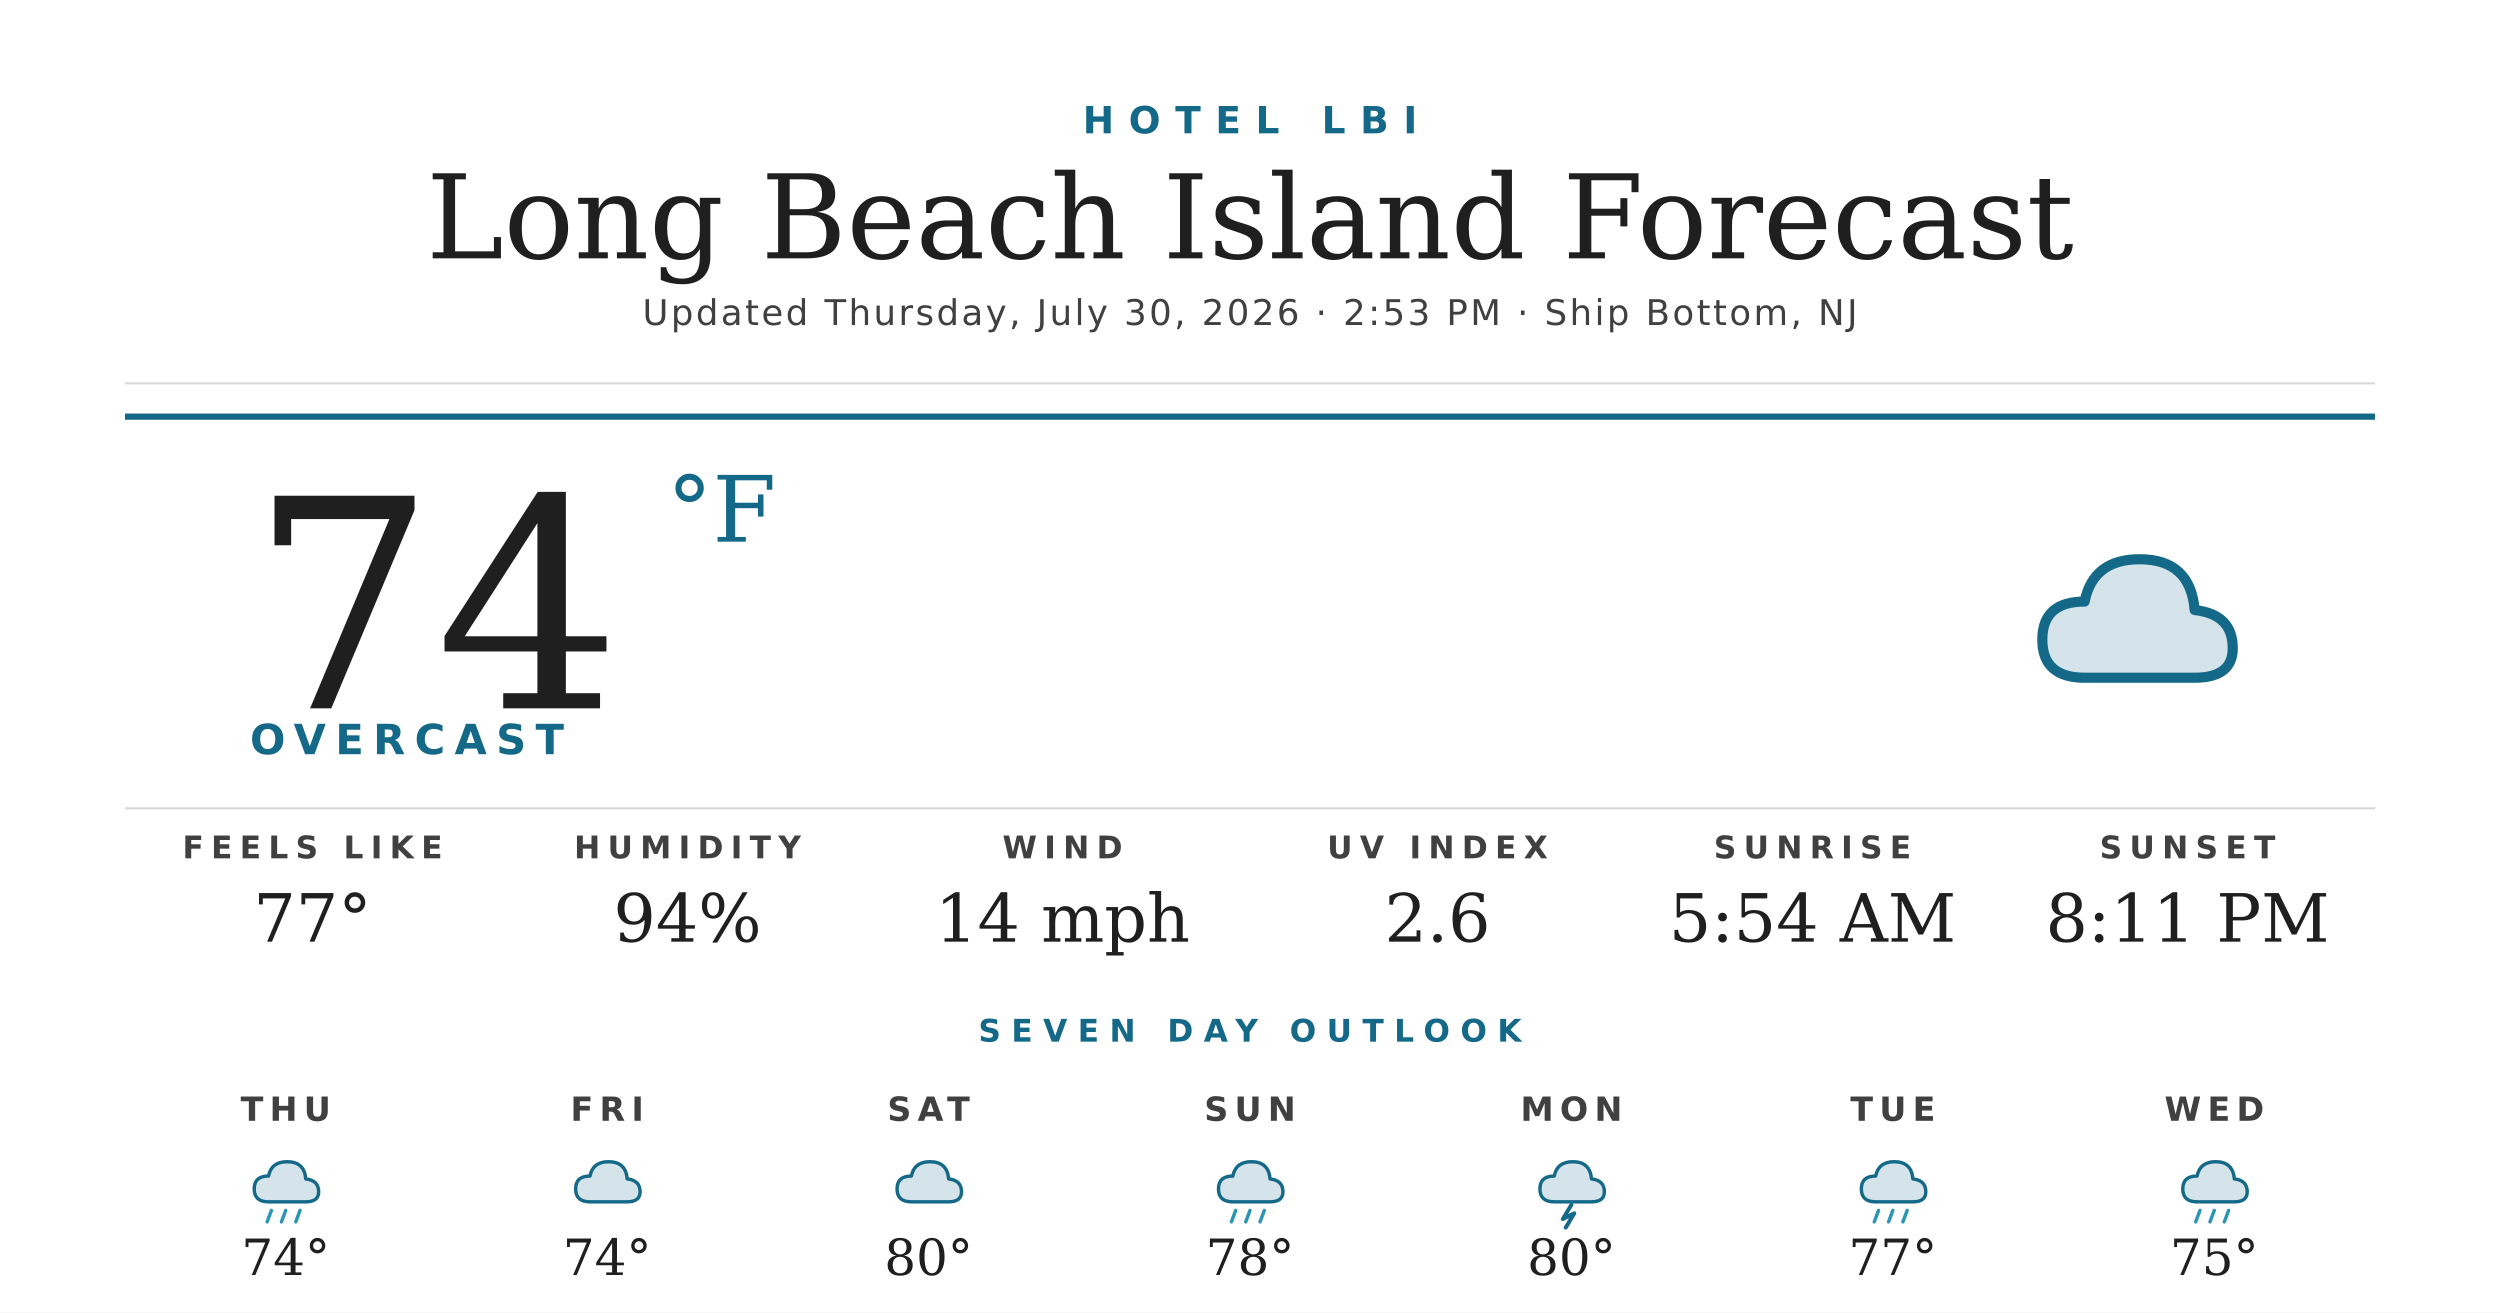
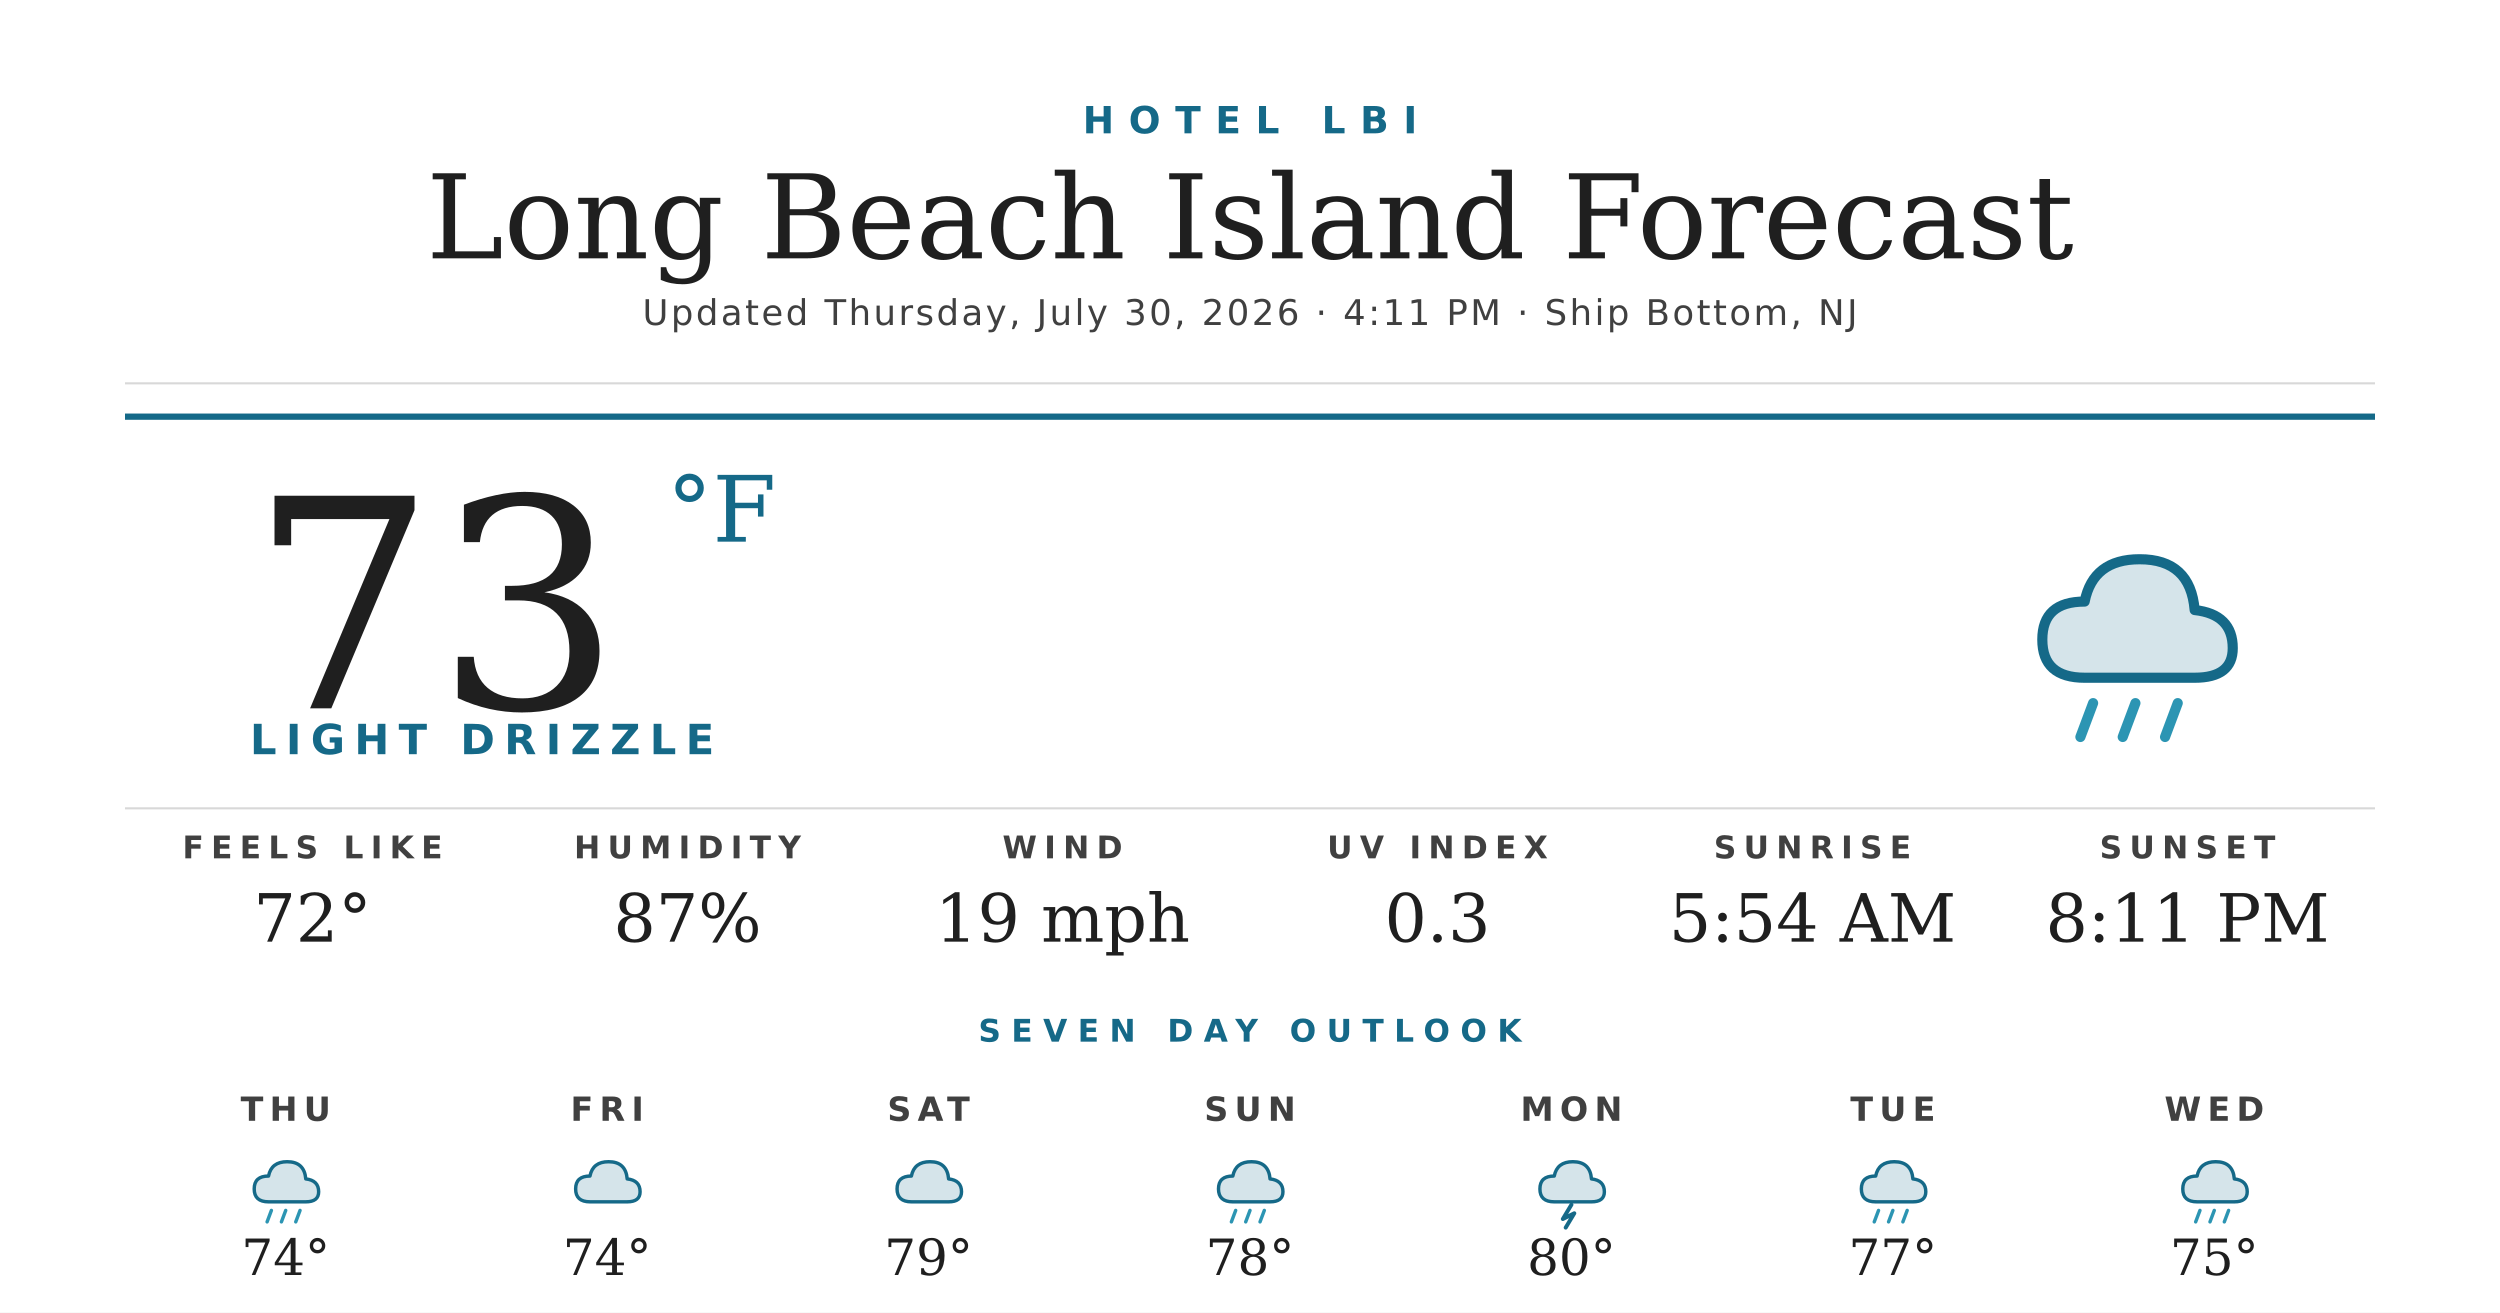
<svg xmlns="http://www.w3.org/2000/svg" width="1200" height="630" viewBox="0 0 1200 630">
  <rect width="1200" height="630" fill="#ffffff" />
  <text x="600" y="64" text-anchor="middle" font-family="'Montserrat Bold', 'Montserrat', 'DejaVu Sans', Helvetica, Arial, sans-serif" font-size="18" font-weight="700" fill="#156988" letter-spacing="7">HOTEL LBI</text>
  <text x="600" y="124" text-anchor="middle" font-family="'Prata', 'DejaVu Serif', Georgia, serif" font-size="56" fill="#1f1f1f">Long Beach Island Forecast</text>
-   <text x="600" y="156" text-anchor="middle" font-family="'Montserrat', 'DejaVu Sans', Helvetica, Arial, sans-serif" font-size="17" font-weight="500" fill="#404040" letter-spacing="1.2">Updated Thursday, July 30, 2026 · 2:53 PM · Ship Bottom, NJ</text>
+   <text x="600" y="156" text-anchor="middle" font-family="'Montserrat', 'DejaVu Sans', Helvetica, Arial, sans-serif" font-size="17" font-weight="500" fill="#404040" letter-spacing="1.2">Updated Thursday, July 30, 2026 · 4:11 PM · Ship Bottom, NJ</text>
  <line x1="60" y1="184" x2="1140" y2="184" stroke="#d8d8d8" stroke-width="1" />
  <line x1="60" y1="200" x2="1140" y2="200" stroke="#156988" stroke-width="3" />
-   <text x="120" y="340" font-family="'Prata', 'DejaVu Serif', Georgia, serif" font-size="140" fill="#1f1f1f">74</text>
+   <text x="120" y="340" font-family="'Prata', 'DejaVu Serif', Georgia, serif" font-size="140" fill="#1f1f1f">73</text>
  <text x="320" y="260" font-family="'Prata', 'DejaVu Serif', Georgia, serif" font-size="44" fill="#156988">°F</text>
-   <text x="120" y="362" font-family="'Montserrat Bold', 'Montserrat', 'DejaVu Sans', Helvetica, Arial, sans-serif" font-size="20" font-weight="700" fill="#156988" letter-spacing="4.5">OVERCAST</text>
+   <text x="120" y="362" font-family="'Montserrat Bold', 'Montserrat', 'DejaVu Sans', Helvetica, Arial, sans-serif" font-size="20" font-weight="700" fill="#156988" letter-spacing="4.5">LIGHT DRIZZLE</text>
  <g transform="translate(960,240) scale(2.03125)">
    <path d="M20 42 Q10 42 10 33 Q10 24 20 24 Q22 14 33 14 Q45 14 46 26 Q55 27 55 35 Q55 42 46 42 Z" fill="#156988" opacity="0.18" />
    <path d="M20 42 Q10 42 10 33 Q10 24 20 24 Q22 14 33 14 Q45 14 46 26 Q55 27 55 35 Q55 42 46 42 Z" fill="none" stroke="#156988" stroke-width="2.4" stroke-linejoin="round" />
+     <g stroke="#2C95B3" stroke-width="2.4" stroke-linecap="round">
+       <line x1="22" y1="48" x2="19" y2="56" />
+       <line x1="32" y1="48" x2="29" y2="56" />
+       <line x1="42" y1="48" x2="39" y2="56" />
+     </g>
  </g>
  <line x1="60" y1="388" x2="1140" y2="388" stroke="#d8d8d8" stroke-width="1" />
  <text x="150" y="412" text-anchor="middle" font-family="'Montserrat Bold', 'Montserrat', 'DejaVu Sans', Helvetica, Arial, sans-serif" font-size="15" font-weight="700" fill="#404040" letter-spacing="3.5">FEELS LIKE</text>
-   <text x="150" y="452" text-anchor="middle" font-family="'Prata', 'DejaVu Serif', Georgia, serif" font-size="32" fill="#1f1f1f">77°</text>
+   <text x="150" y="452" text-anchor="middle" font-family="'Prata', 'DejaVu Serif', Georgia, serif" font-size="32" fill="#1f1f1f">72°</text>
  <text x="330" y="412" text-anchor="middle" font-family="'Montserrat Bold', 'Montserrat', 'DejaVu Sans', Helvetica, Arial, sans-serif" font-size="15" font-weight="700" fill="#404040" letter-spacing="3.5">HUMIDITY</text>
-   <text x="330" y="452" text-anchor="middle" font-family="'Prata', 'DejaVu Serif', Georgia, serif" font-size="32" fill="#1f1f1f">94%</text>
+   <text x="330" y="452" text-anchor="middle" font-family="'Prata', 'DejaVu Serif', Georgia, serif" font-size="32" fill="#1f1f1f">87%</text>
  <text x="510" y="412" text-anchor="middle" font-family="'Montserrat Bold', 'Montserrat', 'DejaVu Sans', Helvetica, Arial, sans-serif" font-size="15" font-weight="700" fill="#404040" letter-spacing="3.5">WIND</text>
-   <text x="510" y="452" text-anchor="middle" font-family="'Prata', 'DejaVu Serif', Georgia, serif" font-size="32" fill="#1f1f1f">14 mph</text>
+   <text x="510" y="452" text-anchor="middle" font-family="'Prata', 'DejaVu Serif', Georgia, serif" font-size="32" fill="#1f1f1f">19 mph</text>
  <text x="690" y="412" text-anchor="middle" font-family="'Montserrat Bold', 'Montserrat', 'DejaVu Sans', Helvetica, Arial, sans-serif" font-size="15" font-weight="700" fill="#404040" letter-spacing="3.5">UV INDEX</text>
-   <text x="690" y="452" text-anchor="middle" font-family="'Prata', 'DejaVu Serif', Georgia, serif" font-size="32" fill="#1f1f1f">2.6</text>
+   <text x="690" y="452" text-anchor="middle" font-family="'Prata', 'DejaVu Serif', Georgia, serif" font-size="32" fill="#1f1f1f">0.3</text>
  <text x="870" y="412" text-anchor="middle" font-family="'Montserrat Bold', 'Montserrat', 'DejaVu Sans', Helvetica, Arial, sans-serif" font-size="15" font-weight="700" fill="#404040" letter-spacing="3.5">SUNRISE</text>
  <text x="870" y="452" text-anchor="middle" font-family="'Prata', 'DejaVu Serif', Georgia, serif" font-size="32" fill="#1f1f1f">5:54 AM</text>
  <text x="1050" y="412" text-anchor="middle" font-family="'Montserrat Bold', 'Montserrat', 'DejaVu Sans', Helvetica, Arial, sans-serif" font-size="15" font-weight="700" fill="#404040" letter-spacing="3.5">SUNSET</text>
  <text x="1050" y="452" text-anchor="middle" font-family="'Prata', 'DejaVu Serif', Georgia, serif" font-size="32" fill="#1f1f1f">8:11 PM</text>
  <text x="600" y="500" text-anchor="middle" font-family="'Montserrat Bold', 'Montserrat', 'DejaVu Sans', Helvetica, Arial, sans-serif" font-size="15" font-weight="700" fill="#156988" letter-spacing="5">SEVEN DAY OUTLOOK</text>
  <text x="137.143" y="538" text-anchor="middle" font-family="'Montserrat Bold', 'Montserrat', 'DejaVu Sans', Helvetica, Arial, sans-serif" font-size="16" font-weight="700" fill="#404040" letter-spacing="3">THU</text>
  <g transform="translate(115.1429,548) scale(0.6875)">
    <path d="M20 42 Q10 42 10 33 Q10 24 20 24 Q22 14 33 14 Q45 14 46 26 Q55 27 55 35 Q55 42 46 42 Z" fill="#156988" opacity="0.18" />
    <path d="M20 42 Q10 42 10 33 Q10 24 20 24 Q22 14 33 14 Q45 14 46 26 Q55 27 55 35 Q55 42 46 42 Z" fill="none" stroke="#156988" stroke-width="2.4" stroke-linejoin="round" />
    <g stroke="#2C95B3" stroke-width="2.4" stroke-linecap="round">
      <line x1="22" y1="48" x2="19" y2="56" />
      <line x1="32" y1="48" x2="29" y2="56" />
      <line x1="42" y1="48" x2="39" y2="56" />
    </g>
  </g>
  <text x="137.143" y="612" text-anchor="middle" font-family="'Prata', 'DejaVu Serif', Georgia, serif" font-size="24" fill="#1f1f1f">74°</text>
  <text x="291.429" y="538" text-anchor="middle" font-family="'Montserrat Bold', 'Montserrat', 'DejaVu Sans', Helvetica, Arial, sans-serif" font-size="16" font-weight="700" fill="#404040" letter-spacing="3">FRI</text>
  <g transform="translate(269.4286,548) scale(0.6875)">
    <path d="M20 42 Q10 42 10 33 Q10 24 20 24 Q22 14 33 14 Q45 14 46 26 Q55 27 55 35 Q55 42 46 42 Z" fill="#156988" opacity="0.18" />
    <path d="M20 42 Q10 42 10 33 Q10 24 20 24 Q22 14 33 14 Q45 14 46 26 Q55 27 55 35 Q55 42 46 42 Z" fill="none" stroke="#156988" stroke-width="2.4" stroke-linejoin="round" />
  </g>
  <text x="291.429" y="612" text-anchor="middle" font-family="'Prata', 'DejaVu Serif', Georgia, serif" font-size="24" fill="#1f1f1f">74°</text>
  <text x="445.714" y="538" text-anchor="middle" font-family="'Montserrat Bold', 'Montserrat', 'DejaVu Sans', Helvetica, Arial, sans-serif" font-size="16" font-weight="700" fill="#404040" letter-spacing="3">SAT</text>
  <g transform="translate(423.7143,548) scale(0.6875)">
    <path d="M20 42 Q10 42 10 33 Q10 24 20 24 Q22 14 33 14 Q45 14 46 26 Q55 27 55 35 Q55 42 46 42 Z" fill="#156988" opacity="0.18" />
    <path d="M20 42 Q10 42 10 33 Q10 24 20 24 Q22 14 33 14 Q45 14 46 26 Q55 27 55 35 Q55 42 46 42 Z" fill="none" stroke="#156988" stroke-width="2.4" stroke-linejoin="round" />
  </g>
-   <text x="445.714" y="612" text-anchor="middle" font-family="'Prata', 'DejaVu Serif', Georgia, serif" font-size="24" fill="#1f1f1f">80°</text>
+   <text x="445.714" y="612" text-anchor="middle" font-family="'Prata', 'DejaVu Serif', Georgia, serif" font-size="24" fill="#1f1f1f">79°</text>
  <text x="600" y="538" text-anchor="middle" font-family="'Montserrat Bold', 'Montserrat', 'DejaVu Sans', Helvetica, Arial, sans-serif" font-size="16" font-weight="700" fill="#404040" letter-spacing="3">SUN</text>
  <g transform="translate(578,548) scale(0.6875)">
    <path d="M20 42 Q10 42 10 33 Q10 24 20 24 Q22 14 33 14 Q45 14 46 26 Q55 27 55 35 Q55 42 46 42 Z" fill="#156988" opacity="0.18" />
    <path d="M20 42 Q10 42 10 33 Q10 24 20 24 Q22 14 33 14 Q45 14 46 26 Q55 27 55 35 Q55 42 46 42 Z" fill="none" stroke="#156988" stroke-width="2.4" stroke-linejoin="round" />
    <g stroke="#2C95B3" stroke-width="2.4" stroke-linecap="round">
      <line x1="22" y1="48" x2="19" y2="56" />
      <line x1="32" y1="48" x2="29" y2="56" />
      <line x1="42" y1="48" x2="39" y2="56" />
    </g>
  </g>
  <text x="600" y="612" text-anchor="middle" font-family="'Prata', 'DejaVu Serif', Georgia, serif" font-size="24" fill="#1f1f1f">78°</text>
  <text x="754.286" y="538" text-anchor="middle" font-family="'Montserrat Bold', 'Montserrat', 'DejaVu Sans', Helvetica, Arial, sans-serif" font-size="16" font-weight="700" fill="#404040" letter-spacing="3">MON</text>
  <g transform="translate(732.2857,548) scale(0.6875)">
    <path d="M20 42 Q10 42 10 33 Q10 24 20 24 Q22 14 33 14 Q45 14 46 26 Q55 27 55 35 Q55 42 46 42 Z" fill="#156988" opacity="0.18" />
    <path d="M20 42 Q10 42 10 33 Q10 24 20 24 Q22 14 33 14 Q45 14 46 26 Q55 27 55 35 Q55 42 46 42 Z" fill="none" stroke="#156988" stroke-width="2.4" stroke-linejoin="round" />
    <path d="M32 44 L26 54 L34 50 L28 60" stroke="#156988" stroke-width="2.8" fill="none" stroke-linecap="round" stroke-linejoin="round" />
  </g>
  <text x="754.286" y="612" text-anchor="middle" font-family="'Prata', 'DejaVu Serif', Georgia, serif" font-size="24" fill="#1f1f1f">80°</text>
  <text x="908.571" y="538" text-anchor="middle" font-family="'Montserrat Bold', 'Montserrat', 'DejaVu Sans', Helvetica, Arial, sans-serif" font-size="16" font-weight="700" fill="#404040" letter-spacing="3">TUE</text>
  <g transform="translate(886.5714,548) scale(0.6875)">
    <path d="M20 42 Q10 42 10 33 Q10 24 20 24 Q22 14 33 14 Q45 14 46 26 Q55 27 55 35 Q55 42 46 42 Z" fill="#156988" opacity="0.18" />
    <path d="M20 42 Q10 42 10 33 Q10 24 20 24 Q22 14 33 14 Q45 14 46 26 Q55 27 55 35 Q55 42 46 42 Z" fill="none" stroke="#156988" stroke-width="2.4" stroke-linejoin="round" />
    <g stroke="#2C95B3" stroke-width="2.4" stroke-linecap="round">
      <line x1="22" y1="48" x2="19" y2="56" />
      <line x1="32" y1="48" x2="29" y2="56" />
      <line x1="42" y1="48" x2="39" y2="56" />
    </g>
  </g>
  <text x="908.571" y="612" text-anchor="middle" font-family="'Prata', 'DejaVu Serif', Georgia, serif" font-size="24" fill="#1f1f1f">77°</text>
  <text x="1062.857" y="538" text-anchor="middle" font-family="'Montserrat Bold', 'Montserrat', 'DejaVu Sans', Helvetica, Arial, sans-serif" font-size="16" font-weight="700" fill="#404040" letter-spacing="3">WED</text>
  <g transform="translate(1040.857,548) scale(0.6875)">
    <path d="M20 42 Q10 42 10 33 Q10 24 20 24 Q22 14 33 14 Q45 14 46 26 Q55 27 55 35 Q55 42 46 42 Z" fill="#156988" opacity="0.18" />
    <path d="M20 42 Q10 42 10 33 Q10 24 20 24 Q22 14 33 14 Q45 14 46 26 Q55 27 55 35 Q55 42 46 42 Z" fill="none" stroke="#156988" stroke-width="2.4" stroke-linejoin="round" />
    <g stroke="#2C95B3" stroke-width="2.4" stroke-linecap="round">
      <line x1="22" y1="48" x2="19" y2="56" />
      <line x1="32" y1="48" x2="29" y2="56" />
      <line x1="42" y1="48" x2="39" y2="56" />
    </g>
  </g>
  <text x="1062.857" y="612" text-anchor="middle" font-family="'Prata', 'DejaVu Serif', Georgia, serif" font-size="24" fill="#1f1f1f">75°</text>
</svg>
